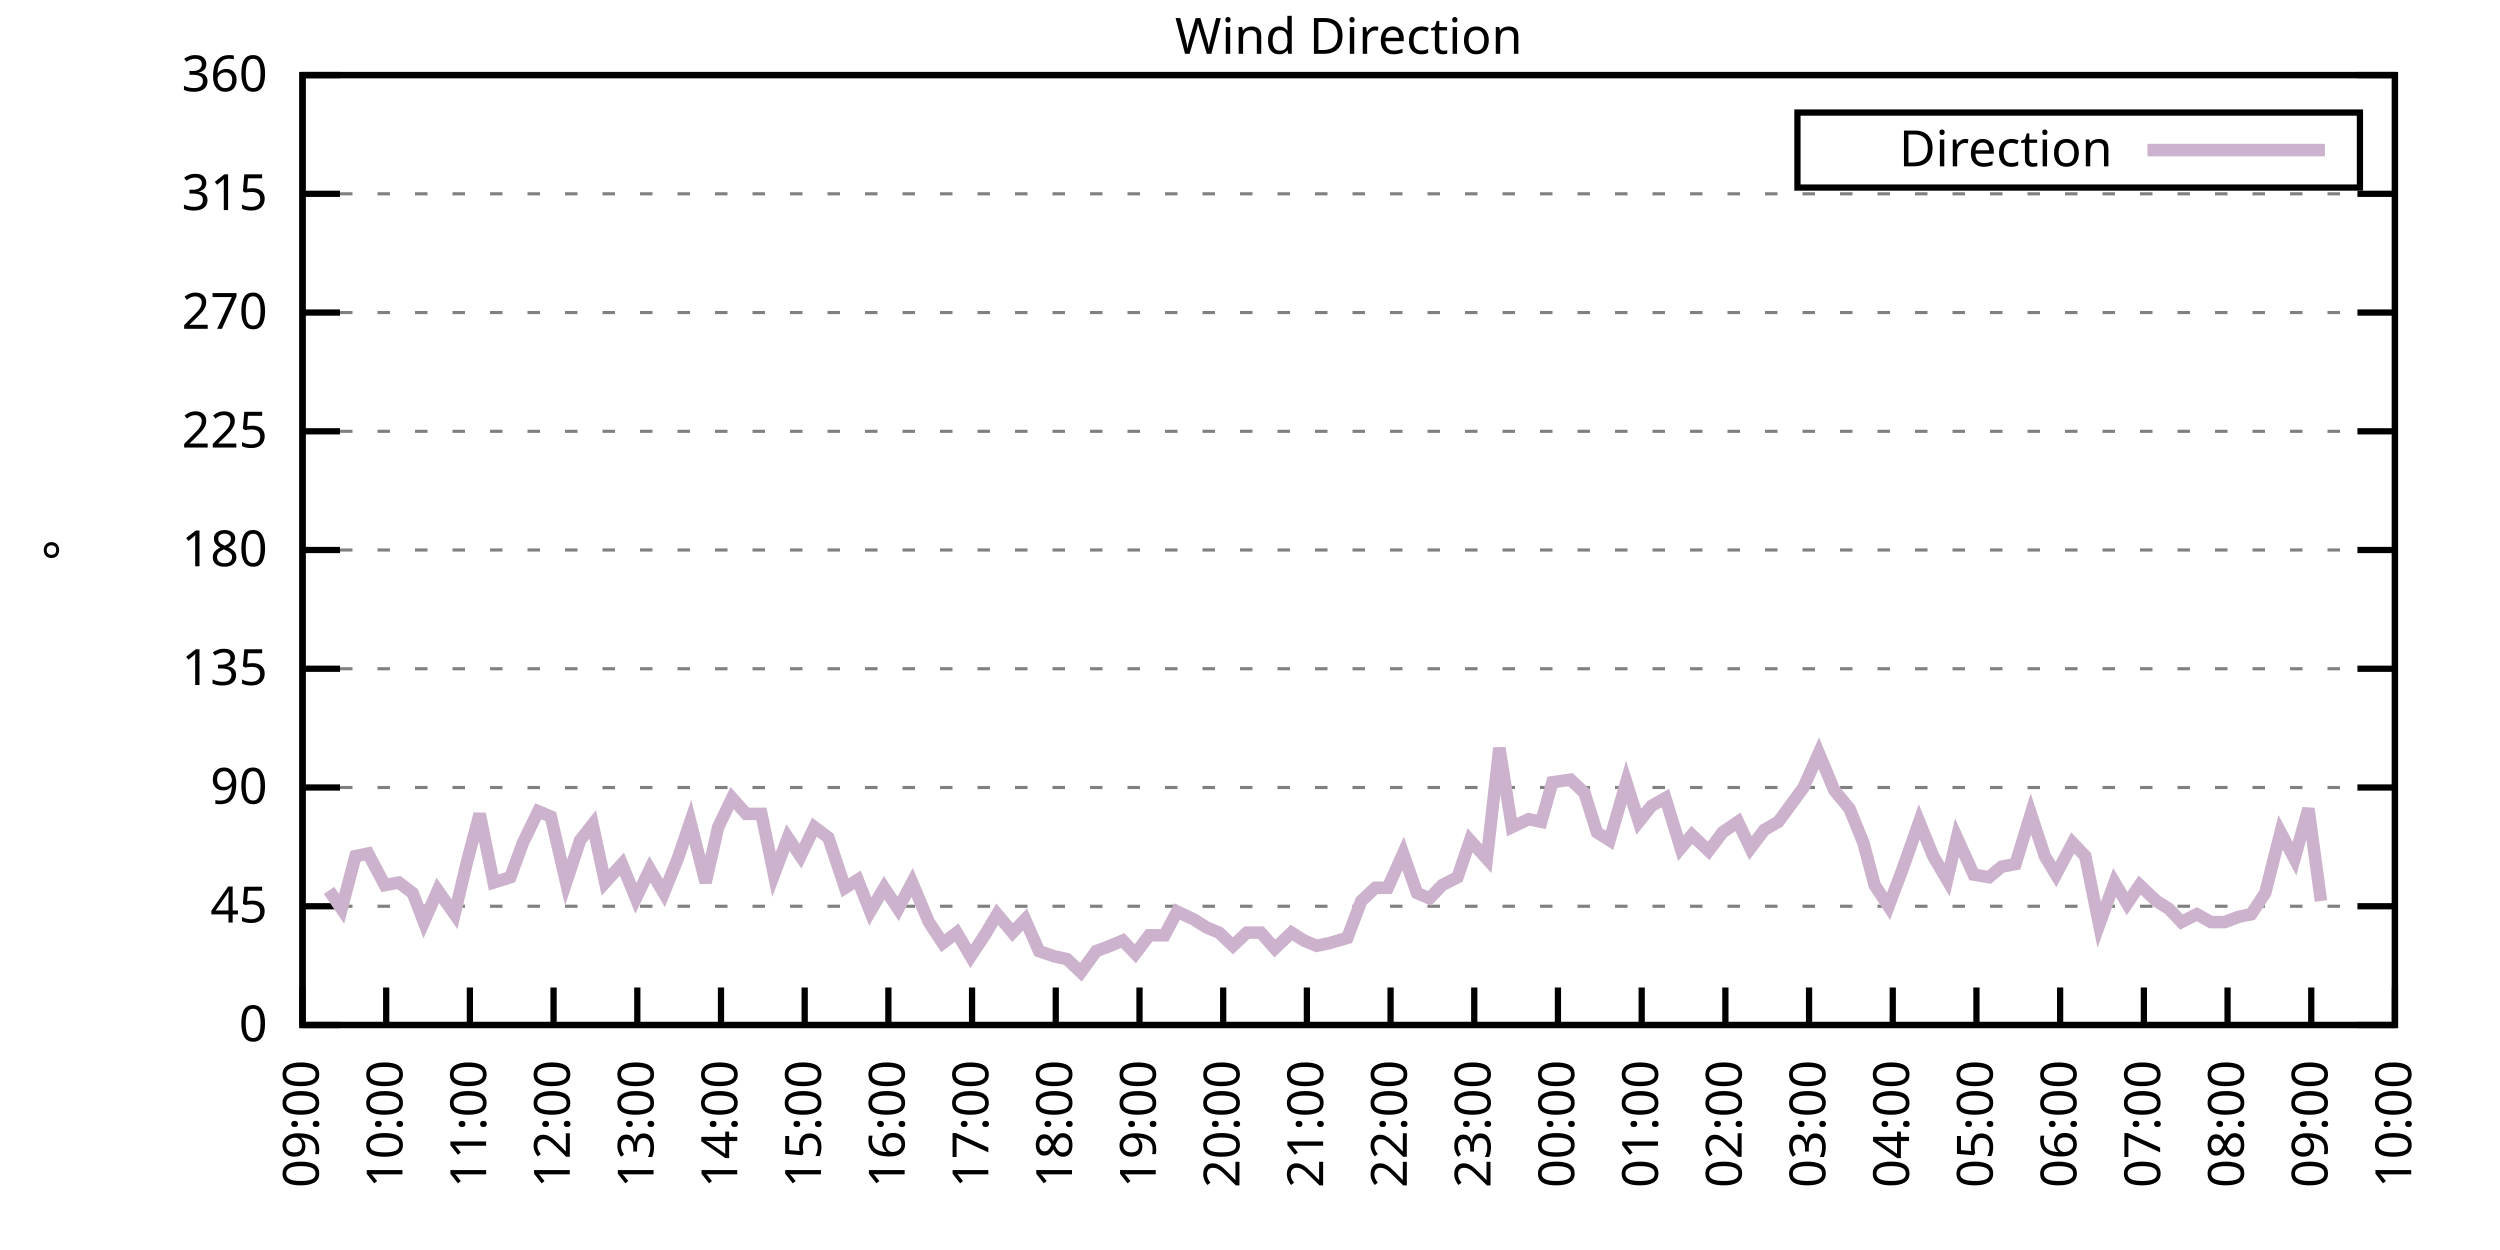
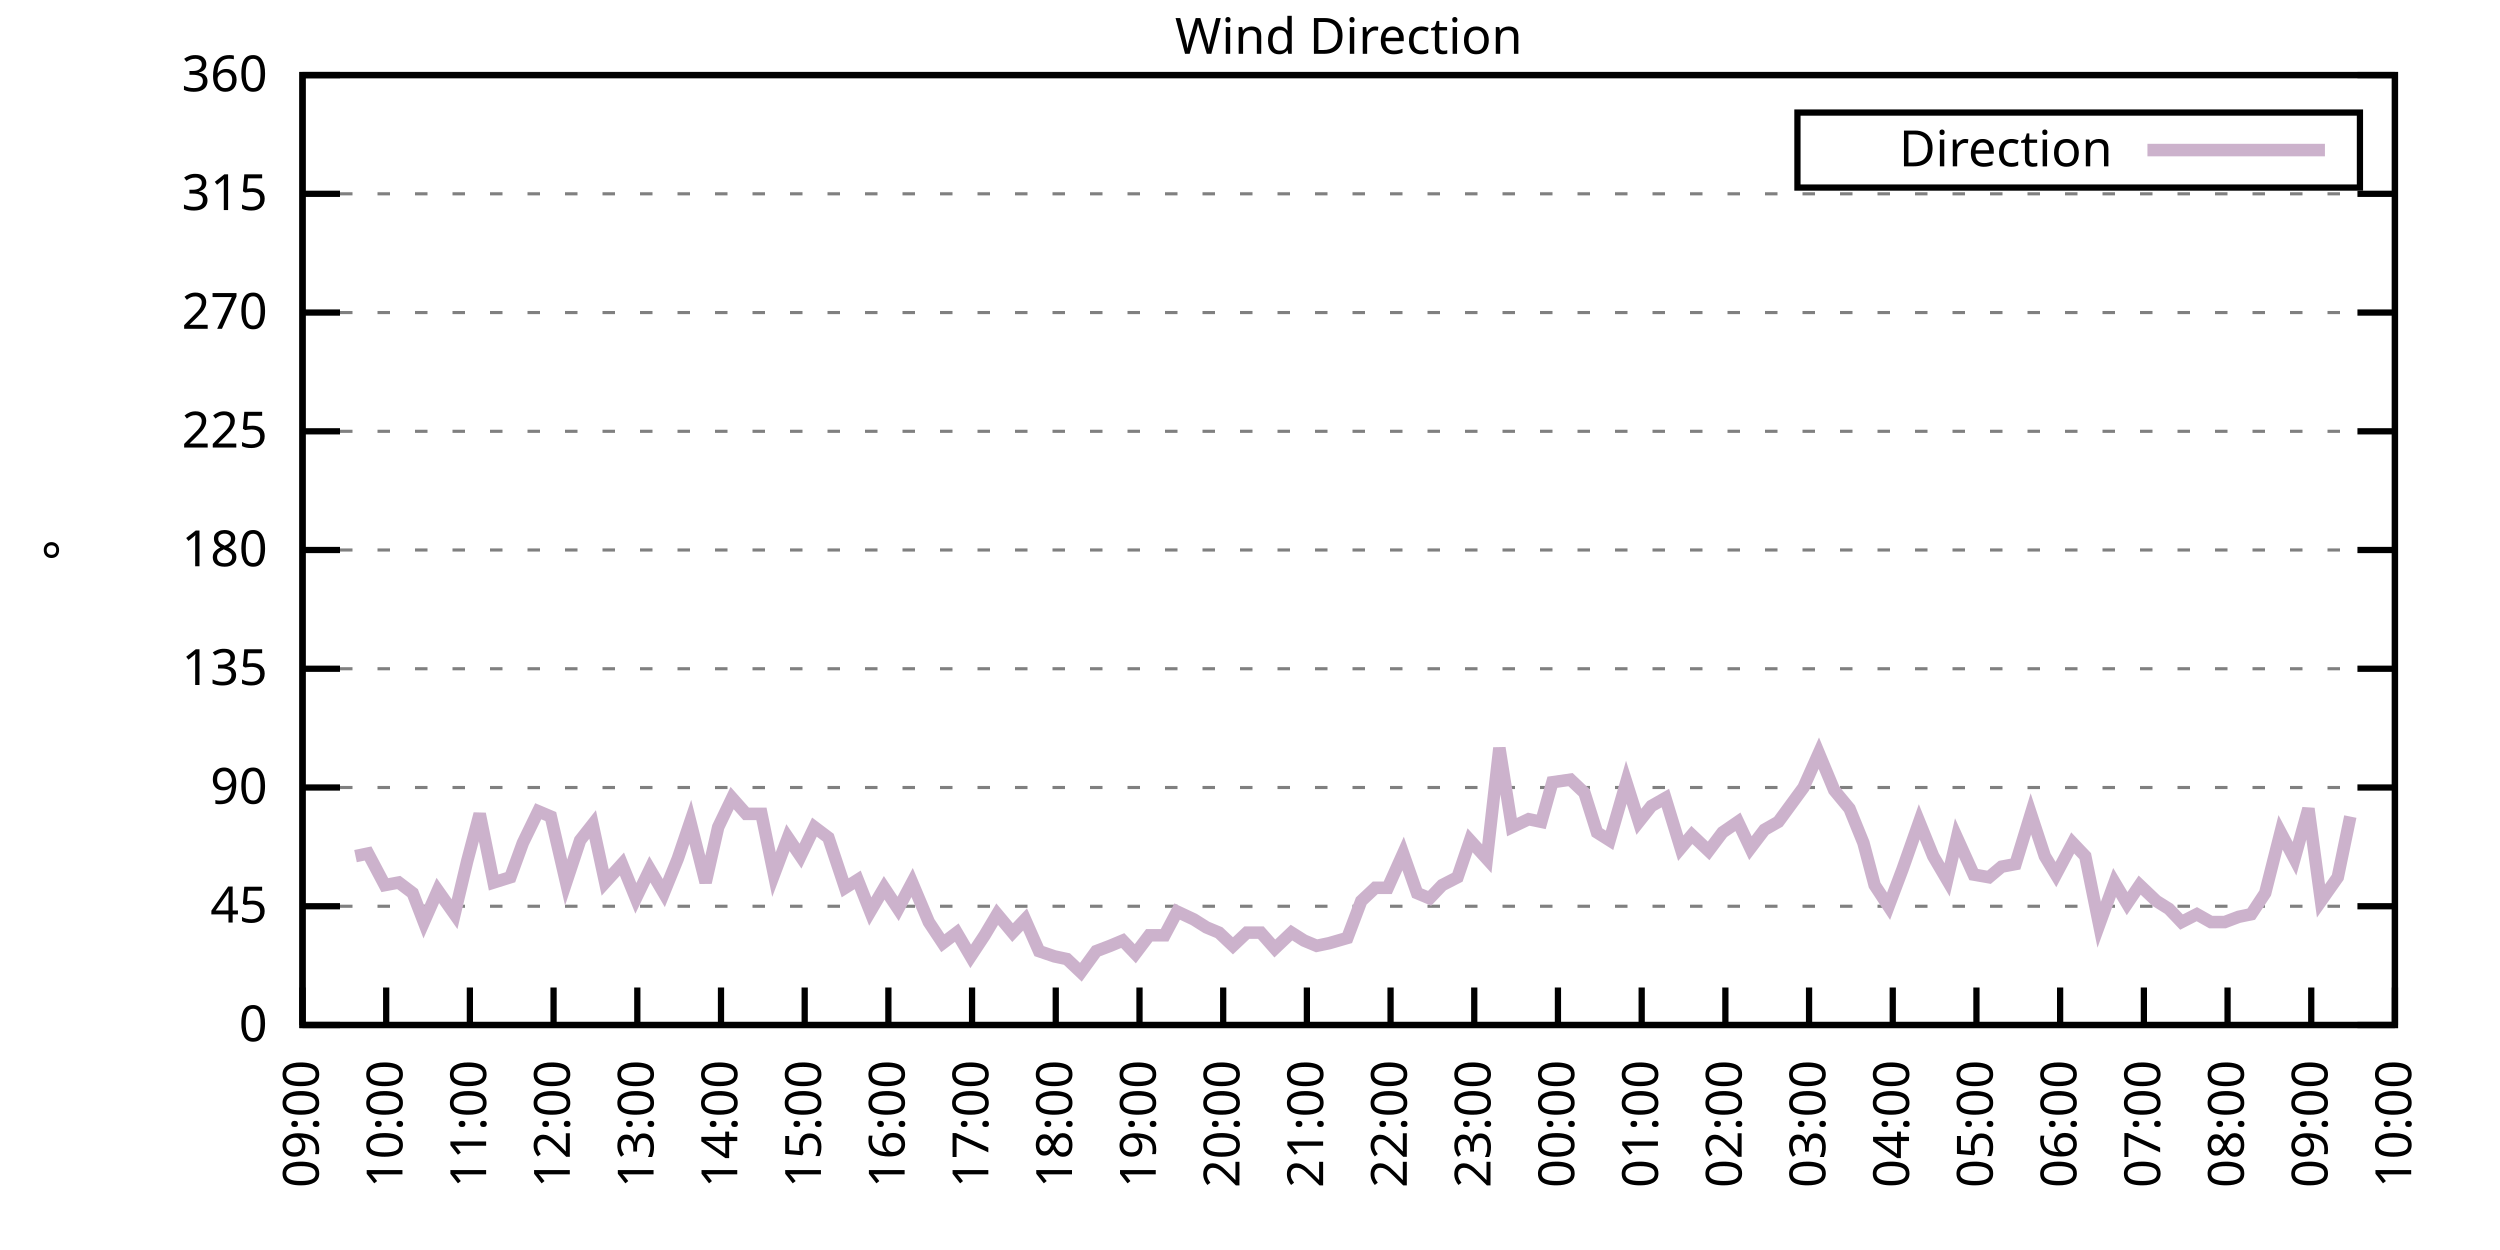
<svg xmlns="http://www.w3.org/2000/svg" xmlns:xlink="http://www.w3.org/1999/xlink" width="400" height="200" viewBox="0 0 400 200">
  <g id="gnuplot_canvas">
    <rect x="0" y="0" width="400" height="200" fill="none" />
    <defs>
      <circle id="gpDot" r="0.5" stroke-width="0.5" stroke="currentColor" />
      <path id="gpPt0" stroke-width="0.333" stroke="currentColor" d="M-1,0 h2 M0,-1 v2" />
      <path id="gpPt1" stroke-width="0.333" stroke="currentColor" d="M-1,-1 L1,1 M1,-1 L-1,1" />
      <path id="gpPt2" stroke-width="0.333" stroke="currentColor" d="M-1,0 L1,0 M0,-1 L0,1 M-1,-1 L1,1 M-1,1 L1,-1" />
      <rect id="gpPt3" stroke-width="0.333" stroke="currentColor" x="-1" y="-1" width="2" height="2" />
      <rect id="gpPt4" stroke-width="0.333" stroke="currentColor" fill="currentColor" x="-1" y="-1" width="2" height="2" />
      <circle id="gpPt5" stroke-width="0.333" stroke="currentColor" cx="0" cy="0" r="1" />
      <use xlink:href="#gpPt5" id="gpPt6" fill="currentColor" stroke="none" />
      <path id="gpPt7" stroke-width="0.333" stroke="currentColor" d="M0,-1.33 L-1.33,0.67 L1.33,0.67 z" />
      <use xlink:href="#gpPt7" id="gpPt8" fill="currentColor" stroke="none" />
      <use xlink:href="#gpPt7" id="gpPt9" stroke="currentColor" transform="rotate(180)" />
      <use xlink:href="#gpPt9" id="gpPt10" fill="currentColor" stroke="none" />
      <use xlink:href="#gpPt3" id="gpPt11" stroke="currentColor" transform="rotate(45)" />
      <use xlink:href="#gpPt11" id="gpPt12" fill="currentColor" stroke="none" />
      <path id="gpPt13" stroke-width="0.333" stroke="currentColor" d="M0,1.330 L1.265,0.411 L0.782,-1.067 L-0.782,-1.076 L-1.265,0.411 z" />
      <use xlink:href="#gpPt13" id="gpPt14" fill="currentColor" stroke="none" />
      <filter id="textbox" filterUnits="objectBoundingBox" x="0" y="0" height="1" width="1">
        <feFlood flood-color="white" flood-opacity="1" result="bgnd" />
        <feComposite in="SourceGraphic" in2="bgnd" operator="atop" />
      </filter>
      <filter id="greybox" filterUnits="objectBoundingBox" x="0" y="0" height="1" width="1">
        <feFlood flood-color="lightgrey" flood-opacity="1" result="grey" />
        <feComposite in="SourceGraphic" in2="grey" operator="atop" />
      </filter>
    </defs>
    <g fill="none" color="white" stroke="currentColor" stroke-width="1.00" stroke-linecap="butt" stroke-linejoin="miter">
</g>
    <g fill="none" color="black" stroke="currentColor" stroke-width="1.00" stroke-linecap="butt" stroke-linejoin="miter">
      <g stroke="none" shape-rendering="crispEdges">
        <polygon fill="rgb(255, 255, 255)" points="48.40,164.00 383.18,164.00 383.18,12.02 48.40,12.02 " />
      </g>
    </g>
    <g fill="none" color="black" stroke="currentColor" stroke-width="1.00" stroke-linecap="butt" stroke-linejoin="miter">
</g>
    <g fill="none" color="black" stroke="black" stroke-width="0.50" stroke-linecap="butt" stroke-linejoin="miter">
</g>
    <g fill="none" color="gray" stroke="currentColor" stroke-width="0.50" stroke-linecap="butt" stroke-linejoin="miter">
      <path stroke="gray" stroke-dasharray="2,4" class="gridline" d="M48.40,164.00 L383.19,164.00  " />
    </g>
    <g fill="none" color="gray" stroke="gray" stroke-width="1.00" stroke-linecap="butt" stroke-linejoin="miter">
</g>
    <g fill="none" color="black" stroke="currentColor" stroke-width="1.00" stroke-linecap="butt" stroke-linejoin="miter">
      <path stroke="black" d="M48.40,164.00 L54.40,164.00 M383.19,164.00 L377.19,164.00  " />
      <g transform="translate(42.80,166.60)" stroke="none" fill="black" font-family="Sans" font-size="8.00" text-anchor="end">
        <text>
          <tspan font-family="Sans"> 0</tspan>
        </text>
      </g>
    </g>
    <g fill="none" color="black" stroke="currentColor" stroke-width="1.00" stroke-linecap="butt" stroke-linejoin="miter">
</g>
    <g fill="none" color="black" stroke="black" stroke-width="0.50" stroke-linecap="butt" stroke-linejoin="miter">
</g>
    <g fill="none" color="gray" stroke="currentColor" stroke-width="0.50" stroke-linecap="butt" stroke-linejoin="miter">
      <path stroke="gray" stroke-dasharray="2,4" class="gridline" d="M48.40,145.00 L383.19,145.00  " />
    </g>
    <g fill="none" color="gray" stroke="gray" stroke-width="1.00" stroke-linecap="butt" stroke-linejoin="miter">
</g>
    <g fill="none" color="black" stroke="currentColor" stroke-width="1.00" stroke-linecap="butt" stroke-linejoin="miter">
      <path stroke="black" d="M48.40,145.00 L54.40,145.00 M383.19,145.00 L377.19,145.00  " />
      <g transform="translate(42.80,147.60)" stroke="none" fill="black" font-family="Sans" font-size="8.00" text-anchor="end">
        <text>
          <tspan font-family="Sans"> 45</tspan>
        </text>
      </g>
    </g>
    <g fill="none" color="black" stroke="currentColor" stroke-width="1.00" stroke-linecap="butt" stroke-linejoin="miter">
</g>
    <g fill="none" color="black" stroke="black" stroke-width="0.50" stroke-linecap="butt" stroke-linejoin="miter">
</g>
    <g fill="none" color="gray" stroke="currentColor" stroke-width="0.50" stroke-linecap="butt" stroke-linejoin="miter">
      <path stroke="gray" stroke-dasharray="2,4" class="gridline" d="M48.40,126.00 L383.19,126.00  " />
    </g>
    <g fill="none" color="gray" stroke="gray" stroke-width="1.00" stroke-linecap="butt" stroke-linejoin="miter">
</g>
    <g fill="none" color="black" stroke="currentColor" stroke-width="1.00" stroke-linecap="butt" stroke-linejoin="miter">
      <path stroke="black" d="M48.40,126.00 L54.40,126.00 M383.19,126.00 L377.19,126.00  " />
      <g transform="translate(42.80,128.60)" stroke="none" fill="black" font-family="Sans" font-size="8.00" text-anchor="end">
        <text>
          <tspan font-family="Sans"> 90</tspan>
        </text>
      </g>
    </g>
    <g fill="none" color="black" stroke="currentColor" stroke-width="1.00" stroke-linecap="butt" stroke-linejoin="miter">
</g>
    <g fill="none" color="black" stroke="black" stroke-width="0.50" stroke-linecap="butt" stroke-linejoin="miter">
</g>
    <g fill="none" color="gray" stroke="currentColor" stroke-width="0.50" stroke-linecap="butt" stroke-linejoin="miter">
      <path stroke="gray" stroke-dasharray="2,4" class="gridline" d="M48.40,107.00 L383.19,107.00  " />
    </g>
    <g fill="none" color="gray" stroke="gray" stroke-width="1.00" stroke-linecap="butt" stroke-linejoin="miter">
</g>
    <g fill="none" color="black" stroke="currentColor" stroke-width="1.00" stroke-linecap="butt" stroke-linejoin="miter">
      <path stroke="black" d="M48.40,107.00 L54.40,107.00 M383.19,107.00 L377.19,107.00  " />
      <g transform="translate(42.80,109.60)" stroke="none" fill="black" font-family="Sans" font-size="8.00" text-anchor="end">
        <text>
          <tspan font-family="Sans"> 135</tspan>
        </text>
      </g>
    </g>
    <g fill="none" color="black" stroke="currentColor" stroke-width="1.00" stroke-linecap="butt" stroke-linejoin="miter">
</g>
    <g fill="none" color="black" stroke="black" stroke-width="0.50" stroke-linecap="butt" stroke-linejoin="miter">
</g>
    <g fill="none" color="gray" stroke="currentColor" stroke-width="0.50" stroke-linecap="butt" stroke-linejoin="miter">
      <path stroke="gray" stroke-dasharray="2,4" class="gridline" d="M48.40,88.00 L383.19,88.00  " />
    </g>
    <g fill="none" color="gray" stroke="gray" stroke-width="1.00" stroke-linecap="butt" stroke-linejoin="miter">
</g>
    <g fill="none" color="black" stroke="currentColor" stroke-width="1.00" stroke-linecap="butt" stroke-linejoin="miter">
      <path stroke="black" d="M48.40,88.00 L54.40,88.00 M383.19,88.00 L377.19,88.00  " />
      <g transform="translate(42.80,90.60)" stroke="none" fill="black" font-family="Sans" font-size="8.00" text-anchor="end">
        <text>
          <tspan font-family="Sans"> 180</tspan>
        </text>
      </g>
    </g>
    <g fill="none" color="black" stroke="currentColor" stroke-width="1.00" stroke-linecap="butt" stroke-linejoin="miter">
</g>
    <g fill="none" color="black" stroke="black" stroke-width="0.50" stroke-linecap="butt" stroke-linejoin="miter">
</g>
    <g fill="none" color="gray" stroke="currentColor" stroke-width="0.50" stroke-linecap="butt" stroke-linejoin="miter">
      <path stroke="gray" stroke-dasharray="2,4" class="gridline" d="M48.40,69.01 L383.19,69.01  " />
    </g>
    <g fill="none" color="gray" stroke="gray" stroke-width="1.00" stroke-linecap="butt" stroke-linejoin="miter">
</g>
    <g fill="none" color="black" stroke="currentColor" stroke-width="1.00" stroke-linecap="butt" stroke-linejoin="miter">
      <path stroke="black" d="M48.40,69.01 L54.40,69.01 M383.19,69.01 L377.19,69.01  " />
      <g transform="translate(42.80,71.61)" stroke="none" fill="black" font-family="Sans" font-size="8.00" text-anchor="end">
        <text>
          <tspan font-family="Sans"> 225</tspan>
        </text>
      </g>
    </g>
    <g fill="none" color="black" stroke="currentColor" stroke-width="1.00" stroke-linecap="butt" stroke-linejoin="miter">
</g>
    <g fill="none" color="black" stroke="black" stroke-width="0.50" stroke-linecap="butt" stroke-linejoin="miter">
</g>
    <g fill="none" color="gray" stroke="currentColor" stroke-width="0.50" stroke-linecap="butt" stroke-linejoin="miter">
      <path stroke="gray" stroke-dasharray="2,4" class="gridline" d="M48.40,50.01 L383.19,50.01  " />
    </g>
    <g fill="none" color="gray" stroke="gray" stroke-width="1.00" stroke-linecap="butt" stroke-linejoin="miter">
</g>
    <g fill="none" color="black" stroke="currentColor" stroke-width="1.00" stroke-linecap="butt" stroke-linejoin="miter">
      <path stroke="black" d="M48.40,50.01 L54.40,50.01 M383.19,50.01 L377.19,50.01  " />
      <g transform="translate(42.80,52.61)" stroke="none" fill="black" font-family="Sans" font-size="8.00" text-anchor="end">
        <text>
          <tspan font-family="Sans"> 270</tspan>
        </text>
      </g>
    </g>
    <g fill="none" color="black" stroke="currentColor" stroke-width="1.00" stroke-linecap="butt" stroke-linejoin="miter">
</g>
    <g fill="none" color="black" stroke="black" stroke-width="0.50" stroke-linecap="butt" stroke-linejoin="miter">
</g>
    <g fill="none" color="gray" stroke="currentColor" stroke-width="0.50" stroke-linecap="butt" stroke-linejoin="miter">
      <path stroke="gray" stroke-dasharray="2,4" class="gridline" d="M48.40,31.01 L383.19,31.01  " />
    </g>
    <g fill="none" color="gray" stroke="gray" stroke-width="1.00" stroke-linecap="butt" stroke-linejoin="miter">
</g>
    <g fill="none" color="black" stroke="currentColor" stroke-width="1.00" stroke-linecap="butt" stroke-linejoin="miter">
      <path stroke="black" d="M48.40,31.01 L54.40,31.01 M383.19,31.01 L377.19,31.01  " />
      <g transform="translate(42.80,33.61)" stroke="none" fill="black" font-family="Sans" font-size="8.00" text-anchor="end">
        <text>
          <tspan font-family="Sans"> 315</tspan>
        </text>
      </g>
    </g>
    <g fill="none" color="black" stroke="currentColor" stroke-width="1.00" stroke-linecap="butt" stroke-linejoin="miter">
</g>
    <g fill="none" color="black" stroke="black" stroke-width="0.50" stroke-linecap="butt" stroke-linejoin="miter">
</g>
    <g fill="none" color="gray" stroke="currentColor" stroke-width="0.50" stroke-linecap="butt" stroke-linejoin="miter">
      <path stroke="gray" stroke-dasharray="2,4" class="gridline" d="M48.40,12.01 L383.19,12.01  " />
    </g>
    <g fill="none" color="gray" stroke="gray" stroke-width="1.00" stroke-linecap="butt" stroke-linejoin="miter">
</g>
    <g fill="none" color="black" stroke="currentColor" stroke-width="1.00" stroke-linecap="butt" stroke-linejoin="miter">
      <path stroke="black" d="M48.40,12.01 L54.40,12.01 M383.19,12.01 L377.19,12.01  " />
      <g transform="translate(42.80,14.61)" stroke="none" fill="black" font-family="Sans" font-size="8.00" text-anchor="end">
        <text>
          <tspan font-family="Sans"> 360</tspan>
        </text>
      </g>
    </g>
    <g fill="none" color="black" stroke="currentColor" stroke-width="1.00" stroke-linecap="butt" stroke-linejoin="miter">
      <path stroke="black" d="M48.40,164.00 L48.40,158.00  " />
      <g transform="translate(51.00,169.60) rotate(270.00)" stroke="none" fill="black" font-family="Sans" font-size="8.00" text-anchor="end">
        <text>
          <tspan font-family="Sans">09:00</tspan>
        </text>
      </g>
    </g>
    <g fill="none" color="black" stroke="currentColor" stroke-width="1.00" stroke-linecap="butt" stroke-linejoin="miter">
      <path stroke="black" d="M61.79,164.00 L61.79,158.00  " />
      <g transform="translate(64.39,169.60) rotate(270.00)" stroke="none" fill="black" font-family="Sans" font-size="8.00" text-anchor="end">
        <text>
          <tspan font-family="Sans">10:00</tspan>
        </text>
      </g>
    </g>
    <g fill="none" color="black" stroke="currentColor" stroke-width="1.00" stroke-linecap="butt" stroke-linejoin="miter">
      <path stroke="black" d="M75.18,164.00 L75.18,158.00  " />
      <g transform="translate(77.78,169.60) rotate(270.00)" stroke="none" fill="black" font-family="Sans" font-size="8.00" text-anchor="end">
        <text>
          <tspan font-family="Sans">11:00</tspan>
        </text>
      </g>
    </g>
    <g fill="none" color="black" stroke="currentColor" stroke-width="1.00" stroke-linecap="butt" stroke-linejoin="miter">
      <path stroke="black" d="M88.57,164.00 L88.57,158.00  " />
      <g transform="translate(91.17,169.60) rotate(270.00)" stroke="none" fill="black" font-family="Sans" font-size="8.00" text-anchor="end">
        <text>
          <tspan font-family="Sans">12:00</tspan>
        </text>
      </g>
    </g>
    <g fill="none" color="black" stroke="currentColor" stroke-width="1.00" stroke-linecap="butt" stroke-linejoin="miter">
      <path stroke="black" d="M101.97,164.00 L101.97,158.00  " />
      <g transform="translate(104.57,169.60) rotate(270.00)" stroke="none" fill="black" font-family="Sans" font-size="8.00" text-anchor="end">
        <text>
          <tspan font-family="Sans">13:00</tspan>
        </text>
      </g>
    </g>
    <g fill="none" color="black" stroke="currentColor" stroke-width="1.00" stroke-linecap="butt" stroke-linejoin="miter">
      <path stroke="black" d="M115.36,164.00 L115.36,158.00  " />
      <g transform="translate(117.96,169.60) rotate(270.00)" stroke="none" fill="black" font-family="Sans" font-size="8.00" text-anchor="end">
        <text>
          <tspan font-family="Sans">14:00</tspan>
        </text>
      </g>
    </g>
    <g fill="none" color="black" stroke="currentColor" stroke-width="1.00" stroke-linecap="butt" stroke-linejoin="miter">
      <path stroke="black" d="M128.75,164.00 L128.75,158.00  " />
      <g transform="translate(131.35,169.60) rotate(270.00)" stroke="none" fill="black" font-family="Sans" font-size="8.00" text-anchor="end">
        <text>
          <tspan font-family="Sans">15:00</tspan>
        </text>
      </g>
    </g>
    <g fill="none" color="black" stroke="currentColor" stroke-width="1.00" stroke-linecap="butt" stroke-linejoin="miter">
      <path stroke="black" d="M142.14,164.00 L142.14,158.00  " />
      <g transform="translate(144.74,169.60) rotate(270.00)" stroke="none" fill="black" font-family="Sans" font-size="8.00" text-anchor="end">
        <text>
          <tspan font-family="Sans">16:00</tspan>
        </text>
      </g>
    </g>
    <g fill="none" color="black" stroke="currentColor" stroke-width="1.00" stroke-linecap="butt" stroke-linejoin="miter">
      <path stroke="black" d="M155.53,164.00 L155.53,158.00  " />
      <g transform="translate(158.13,169.60) rotate(270.00)" stroke="none" fill="black" font-family="Sans" font-size="8.00" text-anchor="end">
        <text>
          <tspan font-family="Sans">17:00</tspan>
        </text>
      </g>
    </g>
    <g fill="none" color="black" stroke="currentColor" stroke-width="1.00" stroke-linecap="butt" stroke-linejoin="miter">
      <path stroke="black" d="M168.92,164.00 L168.92,158.00  " />
      <g transform="translate(171.52,169.60) rotate(270.00)" stroke="none" fill="black" font-family="Sans" font-size="8.00" text-anchor="end">
        <text>
          <tspan font-family="Sans">18:00</tspan>
        </text>
      </g>
    </g>
    <g fill="none" color="black" stroke="currentColor" stroke-width="1.00" stroke-linecap="butt" stroke-linejoin="miter">
      <path stroke="black" d="M182.32,164.00 L182.32,158.00  " />
      <g transform="translate(184.92,169.60) rotate(270.00)" stroke="none" fill="black" font-family="Sans" font-size="8.00" text-anchor="end">
        <text>
          <tspan font-family="Sans">19:00</tspan>
        </text>
      </g>
    </g>
    <g fill="none" color="black" stroke="currentColor" stroke-width="1.00" stroke-linecap="butt" stroke-linejoin="miter">
      <path stroke="black" d="M195.71,164.00 L195.71,158.00  " />
      <g transform="translate(198.31,169.60) rotate(270.00)" stroke="none" fill="black" font-family="Sans" font-size="8.00" text-anchor="end">
        <text>
          <tspan font-family="Sans">20:00</tspan>
        </text>
      </g>
    </g>
    <g fill="none" color="black" stroke="currentColor" stroke-width="1.00" stroke-linecap="butt" stroke-linejoin="miter">
      <path stroke="black" d="M209.10,164.00 L209.10,158.00  " />
      <g transform="translate(211.70,169.60) rotate(270.00)" stroke="none" fill="black" font-family="Sans" font-size="8.00" text-anchor="end">
        <text>
          <tspan font-family="Sans">21:00</tspan>
        </text>
      </g>
    </g>
    <g fill="none" color="black" stroke="currentColor" stroke-width="1.00" stroke-linecap="butt" stroke-linejoin="miter">
      <path stroke="black" d="M222.49,164.00 L222.49,158.00  " />
      <g transform="translate(225.09,169.60) rotate(270.00)" stroke="none" fill="black" font-family="Sans" font-size="8.00" text-anchor="end">
        <text>
          <tspan font-family="Sans">22:00</tspan>
        </text>
      </g>
    </g>
    <g fill="none" color="black" stroke="currentColor" stroke-width="1.00" stroke-linecap="butt" stroke-linejoin="miter">
      <path stroke="black" d="M235.88,164.00 L235.88,158.00  " />
      <g transform="translate(238.48,169.60) rotate(270.00)" stroke="none" fill="black" font-family="Sans" font-size="8.00" text-anchor="end">
        <text>
          <tspan font-family="Sans">23:00</tspan>
        </text>
      </g>
    </g>
    <g fill="none" color="black" stroke="currentColor" stroke-width="1.00" stroke-linecap="butt" stroke-linejoin="miter">
      <path stroke="black" d="M249.27,164.00 L249.27,158.00  " />
      <g transform="translate(251.87,169.60) rotate(270.00)" stroke="none" fill="black" font-family="Sans" font-size="8.00" text-anchor="end">
        <text>
          <tspan font-family="Sans">00:00</tspan>
        </text>
      </g>
    </g>
    <g fill="none" color="black" stroke="currentColor" stroke-width="1.00" stroke-linecap="butt" stroke-linejoin="miter">
      <path stroke="black" d="M262.67,164.00 L262.67,158.00  " />
      <g transform="translate(265.27,169.60) rotate(270.00)" stroke="none" fill="black" font-family="Sans" font-size="8.00" text-anchor="end">
        <text>
          <tspan font-family="Sans">01:00</tspan>
        </text>
      </g>
    </g>
    <g fill="none" color="black" stroke="currentColor" stroke-width="1.00" stroke-linecap="butt" stroke-linejoin="miter">
      <path stroke="black" d="M276.06,164.00 L276.06,158.00  " />
      <g transform="translate(278.66,169.60) rotate(270.00)" stroke="none" fill="black" font-family="Sans" font-size="8.00" text-anchor="end">
        <text>
          <tspan font-family="Sans">02:00</tspan>
        </text>
      </g>
    </g>
    <g fill="none" color="black" stroke="currentColor" stroke-width="1.00" stroke-linecap="butt" stroke-linejoin="miter">
      <path stroke="black" d="M289.45,164.00 L289.45,158.00  " />
      <g transform="translate(292.05,169.60) rotate(270.00)" stroke="none" fill="black" font-family="Sans" font-size="8.00" text-anchor="end">
        <text>
          <tspan font-family="Sans">03:00</tspan>
        </text>
      </g>
    </g>
    <g fill="none" color="black" stroke="currentColor" stroke-width="1.00" stroke-linecap="butt" stroke-linejoin="miter">
      <path stroke="black" d="M302.84,164.00 L302.84,158.00  " />
      <g transform="translate(305.44,169.60) rotate(270.00)" stroke="none" fill="black" font-family="Sans" font-size="8.00" text-anchor="end">
        <text>
          <tspan font-family="Sans">04:00</tspan>
        </text>
      </g>
    </g>
    <g fill="none" color="black" stroke="currentColor" stroke-width="1.00" stroke-linecap="butt" stroke-linejoin="miter">
      <path stroke="black" d="M316.23,164.00 L316.23,158.00  " />
      <g transform="translate(318.83,169.60) rotate(270.00)" stroke="none" fill="black" font-family="Sans" font-size="8.00" text-anchor="end">
        <text>
          <tspan font-family="Sans">05:00</tspan>
        </text>
      </g>
    </g>
    <g fill="none" color="black" stroke="currentColor" stroke-width="1.00" stroke-linecap="butt" stroke-linejoin="miter">
      <path stroke="black" d="M329.62,164.00 L329.62,158.00  " />
      <g transform="translate(332.22,169.60) rotate(270.00)" stroke="none" fill="black" font-family="Sans" font-size="8.00" text-anchor="end">
        <text>
          <tspan font-family="Sans">06:00</tspan>
        </text>
      </g>
    </g>
    <g fill="none" color="black" stroke="currentColor" stroke-width="1.00" stroke-linecap="butt" stroke-linejoin="miter">
      <path stroke="black" d="M343.02,164.00 L343.02,158.00  " />
      <g transform="translate(345.62,169.60) rotate(270.00)" stroke="none" fill="black" font-family="Sans" font-size="8.00" text-anchor="end">
        <text>
          <tspan font-family="Sans">07:00</tspan>
        </text>
      </g>
    </g>
    <g fill="none" color="black" stroke="currentColor" stroke-width="1.00" stroke-linecap="butt" stroke-linejoin="miter">
      <path stroke="black" d="M356.41,164.00 L356.41,158.00  " />
      <g transform="translate(359.01,169.60) rotate(270.00)" stroke="none" fill="black" font-family="Sans" font-size="8.00" text-anchor="end">
        <text>
          <tspan font-family="Sans">08:00</tspan>
        </text>
      </g>
    </g>
    <g fill="none" color="black" stroke="currentColor" stroke-width="1.00" stroke-linecap="butt" stroke-linejoin="miter">
      <path stroke="black" d="M369.80,164.00 L369.80,158.00  " />
      <g transform="translate(372.40,169.60) rotate(270.00)" stroke="none" fill="black" font-family="Sans" font-size="8.00" text-anchor="end">
        <text>
          <tspan font-family="Sans">09:00</tspan>
        </text>
      </g>
    </g>
    <g fill="none" color="black" stroke="currentColor" stroke-width="1.00" stroke-linecap="butt" stroke-linejoin="miter">
      <path stroke="black" d="M383.19,164.00 L383.19,158.00  " />
      <g transform="translate(385.79,169.60) rotate(270.00)" stroke="none" fill="black" font-family="Sans" font-size="8.00" text-anchor="end">
        <text>
          <tspan font-family="Sans">10:00</tspan>
        </text>
      </g>
    </g>
    <g fill="none" color="black" stroke="currentColor" stroke-width="1.00" stroke-linecap="butt" stroke-linejoin="miter">
</g>
    <g fill="none" color="black" stroke="currentColor" stroke-width="1.00" stroke-linecap="butt" stroke-linejoin="miter">
      <path stroke="black" d="M48.40,12.01 L48.40,164.00 L383.19,164.00 L383.19,12.01 L48.40,12.01 Z  " />
    </g>
    <g fill="none" color="black" stroke="currentColor" stroke-width="1.00" stroke-linecap="butt" stroke-linejoin="miter">
</g>
    <g fill="none" color="black" stroke="currentColor" stroke-width="1.00" stroke-linecap="butt" stroke-linejoin="miter">
      <path stroke="black" d="M287.59,30.01 L287.59,18.01 L377.59,18.01 L377.59,30.01 L287.59,30.01 Z  " />
    </g>
    <g id="Wind_direction_plot_1">
      <g fill="none" color="white" stroke="black" stroke-width="2.00" stroke-linecap="butt" stroke-linejoin="miter">
</g>
      <g fill="none" color="black" stroke="currentColor" stroke-width="2.00" stroke-linecap="butt" stroke-linejoin="miter">
        <g transform="translate(337.99,26.61)" stroke="none" fill="black" font-family="Sans" font-size="8.00" text-anchor="end">
          <text>
            <tspan font-family="Sans">Direction</tspan>
          </text>
        </g>
      </g>
      <g fill="none" color="black" stroke="currentColor" stroke-width="2.00" stroke-linecap="butt" stroke-linejoin="miter">
-         <path stroke="rgb(204, 178, 204)" d="M343.59,24.01 L371.99,24.01 M52.64,142.47 L54.65,145.42 L56.88,136.98 L58.89,136.56 L61.57,141.62 L63.80,141.20   L66.03,142.89 L67.82,147.53 L70.05,142.47 L72.73,146.27 L74.74,137.82 L76.75,130.22 L78.98,141.20 L81.66,140.36   L83.66,134.87 L86.12,129.80 L88.13,130.65 L90.58,141.20 L92.82,134.45 L94.82,131.91 L96.83,141.20 L99.51,138.25   L101.74,143.73 L103.98,139.09 L106.21,142.89 L108.44,137.40 L110.45,131.49 L112.90,141.20 L114.91,132.34 L117.14,127.69   L119.38,130.22 L121.83,130.22 L123.84,139.93 L126.07,134.02 L128.08,136.98 L130.31,132.34 L132.54,134.02 L135.22,142.05   L137.23,140.78 L139.24,145.85 L141.47,142.05 L143.70,145.42 L145.94,141.20 L148.61,147.53 L150.85,150.91 L153.08,149.22   L155.31,153.02 L157.54,149.65 L159.55,146.27 L162.01,149.22 L164.01,147.11 L166.25,152.18 L168.70,153.02 L170.71,153.45   L172.94,155.56 L175.40,152.18 L177.63,151.33 L179.64,150.49 L181.65,152.60 L183.88,149.65 L186.33,149.65 L188.34,145.85   L191.02,147.11 L193.03,148.38 L195.04,149.22 L197.27,151.33 L199.50,149.22 L201.73,149.22 L203.97,151.76 L206.64,149.22   L208.65,150.49 L210.66,151.33 L212.67,150.91 L215.57,150.07 L217.80,144.16 L220.04,142.05 L222.04,142.05 L224.50,136.56   L226.73,142.89 L228.74,143.73 L230.75,141.62 L233.20,140.36 L235.21,134.45 L237.89,137.40 L239.90,119.67 L241.91,132.34   L244.59,131.07 L246.60,131.49 L248.38,125.16 L251.28,124.74 L253.51,126.85 L255.52,133.18 L257.53,134.45 L260.21,125.16   L262.22,131.49 L264.23,128.96 L266.46,127.69 L268.92,135.71 L270.70,133.60 L273.38,136.14 L275.61,133.18 L278.07,131.49   L280.07,135.71 L282.31,132.76 L284.54,131.49 L288.56,126.00 L291.01,120.51 L293.47,126.42 L295.92,129.38 L298.15,134.87   L299.94,141.62 L302.17,145.00 L304.40,139.09 L307.08,131.49 L309.31,136.98 L311.54,140.78 L313.11,134.02 L315.79,139.93   L318.24,140.36 L320.25,138.67 L322.48,138.25 L324.94,130.22 L327.17,136.98 L328.95,139.93 L331.63,134.87 L333.64,136.98   L335.87,147.96 L338.33,141.20 L340.34,144.58 L342.35,141.62 L345.02,144.16 L347.03,145.42 L349.04,147.53 L351.50,146.27   L353.73,147.53 L355.96,147.53 L358.19,146.69 L360.20,146.27 L362.43,142.89 L364.89,133.18 L367.12,137.40 L369.35,129.38   L371.36,144.16  " />
+         <path stroke="rgb(204, 178, 204)" d="M343.59,24.01 L371.99,24.01 M56.88,136.98 L58.89,136.56 L61.57,141.62 L63.80,141.20 L66.03,142.89 L67.82,147.53   L70.05,142.47 L72.73,146.27 L74.74,137.82 L76.75,130.22 L78.98,141.20 L81.66,140.36 L83.66,134.87 L86.12,129.80   L88.13,130.65 L90.58,141.20 L92.82,134.45 L94.82,131.91 L96.83,141.20 L99.51,138.25 L101.74,143.73 L103.98,139.09   L106.21,142.89 L108.44,137.40 L110.45,131.49 L112.90,141.20 L114.91,132.34 L117.14,127.69 L119.38,130.22 L121.83,130.22   L123.84,139.93 L126.07,134.02 L128.08,136.98 L130.31,132.34 L132.54,134.02 L135.22,142.05 L137.23,140.78 L139.24,145.85   L141.47,142.05 L143.70,145.42 L145.94,141.20 L148.61,147.53 L150.85,150.91 L153.08,149.22 L155.31,153.02 L157.54,149.65   L159.55,146.27 L162.01,149.22 L164.01,147.11 L166.25,152.18 L168.70,153.02 L170.71,153.45 L172.94,155.56 L175.40,152.18   L177.63,151.33 L179.64,150.49 L181.65,152.60 L183.88,149.65 L186.33,149.65 L188.34,145.85 L191.02,147.11 L193.03,148.38   L195.04,149.22 L197.27,151.33 L199.50,149.22 L201.73,149.22 L203.97,151.76 L206.64,149.22 L208.65,150.49 L210.66,151.33   L212.67,150.91 L215.57,150.07 L217.80,144.16 L220.04,142.05 L222.04,142.05 L224.50,136.56 L226.73,142.89 L228.74,143.73   L230.75,141.62 L233.20,140.36 L235.21,134.45 L237.89,137.40 L239.90,119.67 L241.91,132.34 L244.59,131.07 L246.60,131.49   L248.38,125.16 L251.28,124.74 L253.51,126.85 L255.52,133.18 L257.53,134.45 L260.21,125.16 L262.22,131.49 L264.23,128.96   L266.46,127.69 L268.92,135.71 L270.70,133.60 L273.38,136.14 L275.61,133.18 L278.07,131.49 L280.07,135.71 L282.31,132.76   L284.54,131.49 L288.56,126.00 L291.01,120.51 L293.47,126.42 L295.92,129.38 L298.15,134.87 L299.94,141.62 L302.17,145.00   L304.40,139.09 L307.08,131.49 L309.31,136.98 L311.54,140.78 L313.11,134.02 L315.79,139.93 L318.24,140.36 L320.25,138.67   L322.48,138.25 L324.94,130.22 L327.17,136.98 L328.95,139.93 L331.63,134.87 L333.64,136.98 L335.87,147.96 L338.33,141.20   L340.34,144.58 L342.35,141.62 L345.02,144.16 L347.03,145.42 L349.04,147.53 L351.50,146.27 L353.73,147.53 L355.96,147.53   L358.19,146.69 L360.20,146.27 L362.43,142.89 L364.89,133.18 L367.12,137.40 L369.35,129.38 L371.36,144.16 L374.04,140.36   L376.05,130.65  " />
      </g>
    </g>
    <g fill="none" color="black" stroke="currentColor" stroke-width="2.00" stroke-linecap="butt" stroke-linejoin="miter">
</g>
    <g fill="none" color="black" stroke="black" stroke-width="1.00" stroke-linecap="butt" stroke-linejoin="miter">
</g>
    <g fill="none" color="black" stroke="currentColor" stroke-width="1.00" stroke-linecap="butt" stroke-linejoin="miter">
      <path stroke="black" d="M48.40,12.01 L48.40,164.00 L383.19,164.00 L383.19,12.01 L48.40,12.01 Z  " />
      <g transform="translate(12.80,88.01) rotate(270.00)" stroke="none" fill="black" font-family="Sans" font-size="8.00" text-anchor="middle">
        <text>
          <tspan font-family="Sans">°</tspan>
        </text>
      </g>
    </g>
    <g fill="none" color="black" stroke="currentColor" stroke-width="1.00" stroke-linecap="butt" stroke-linejoin="miter">
</g>
    <g fill="none" color="black" stroke="currentColor" stroke-width="1.00" stroke-linecap="butt" stroke-linejoin="miter">
      <g transform="translate(215.79,8.61)" stroke="none" fill="black" font-family="Sans" font-size="8.00" text-anchor="middle">
        <text>
          <tspan font-family="Sans">Wind Direction</tspan>
        </text>
      </g>
    </g>
    <g fill="none" color="black" stroke="currentColor" stroke-width="1.00" stroke-linecap="butt" stroke-linejoin="miter">
</g>
  </g>
</svg>
